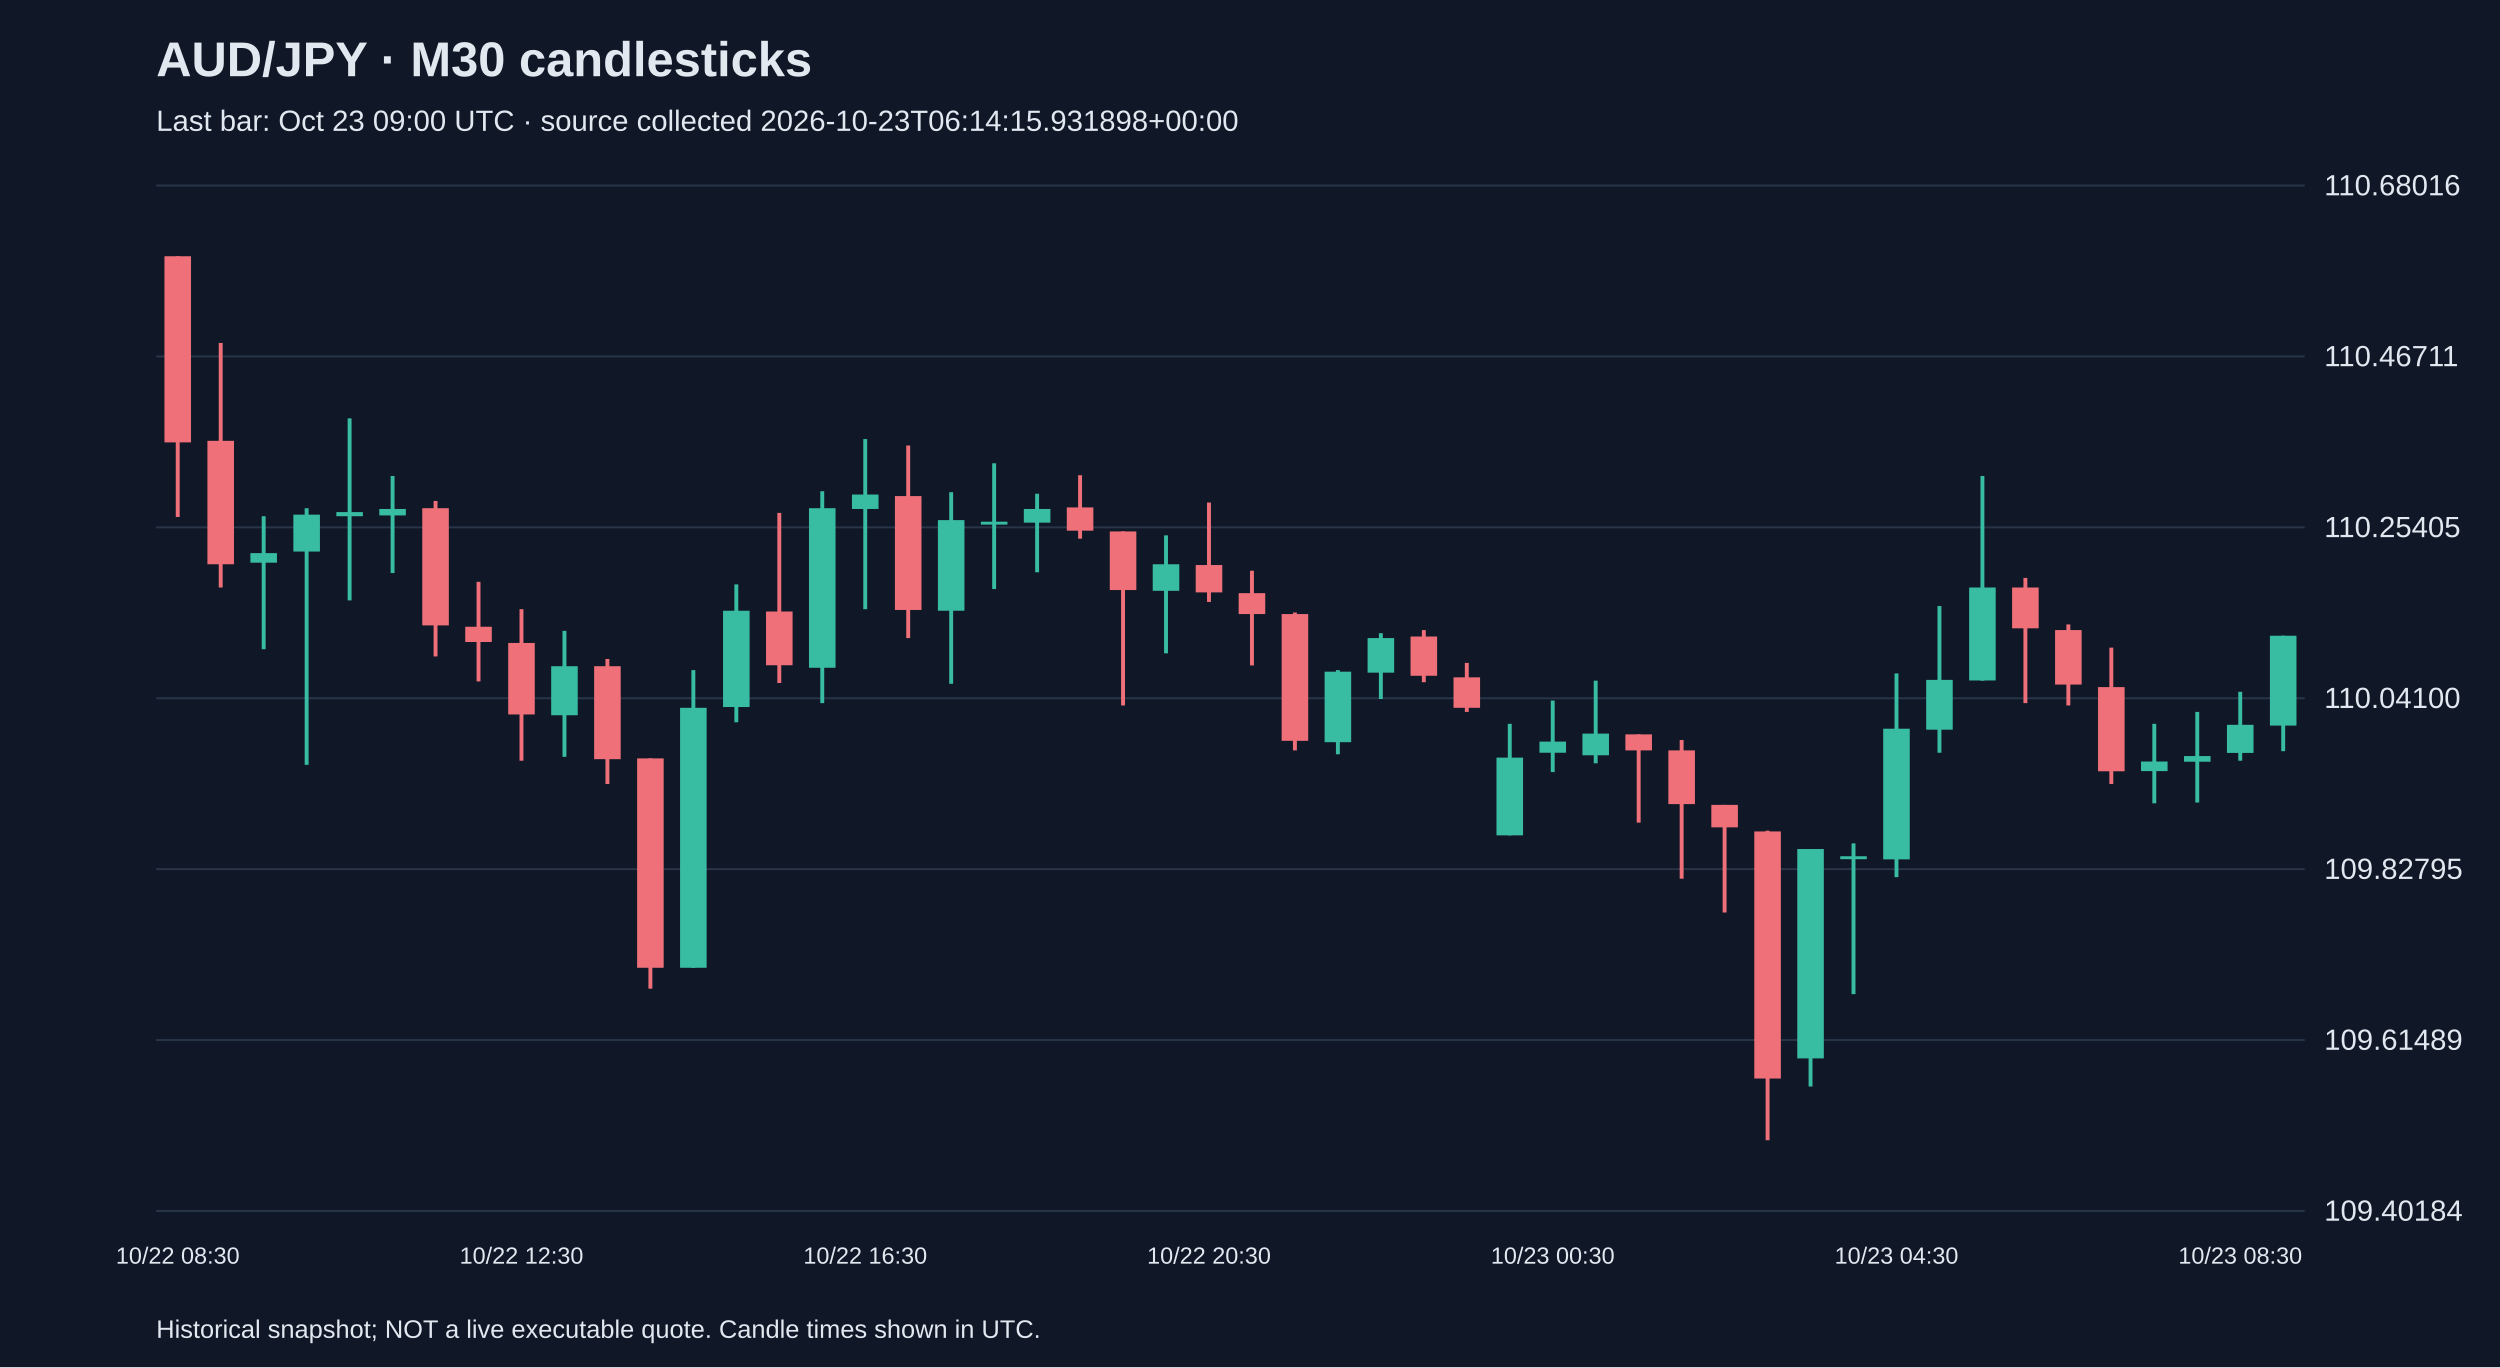
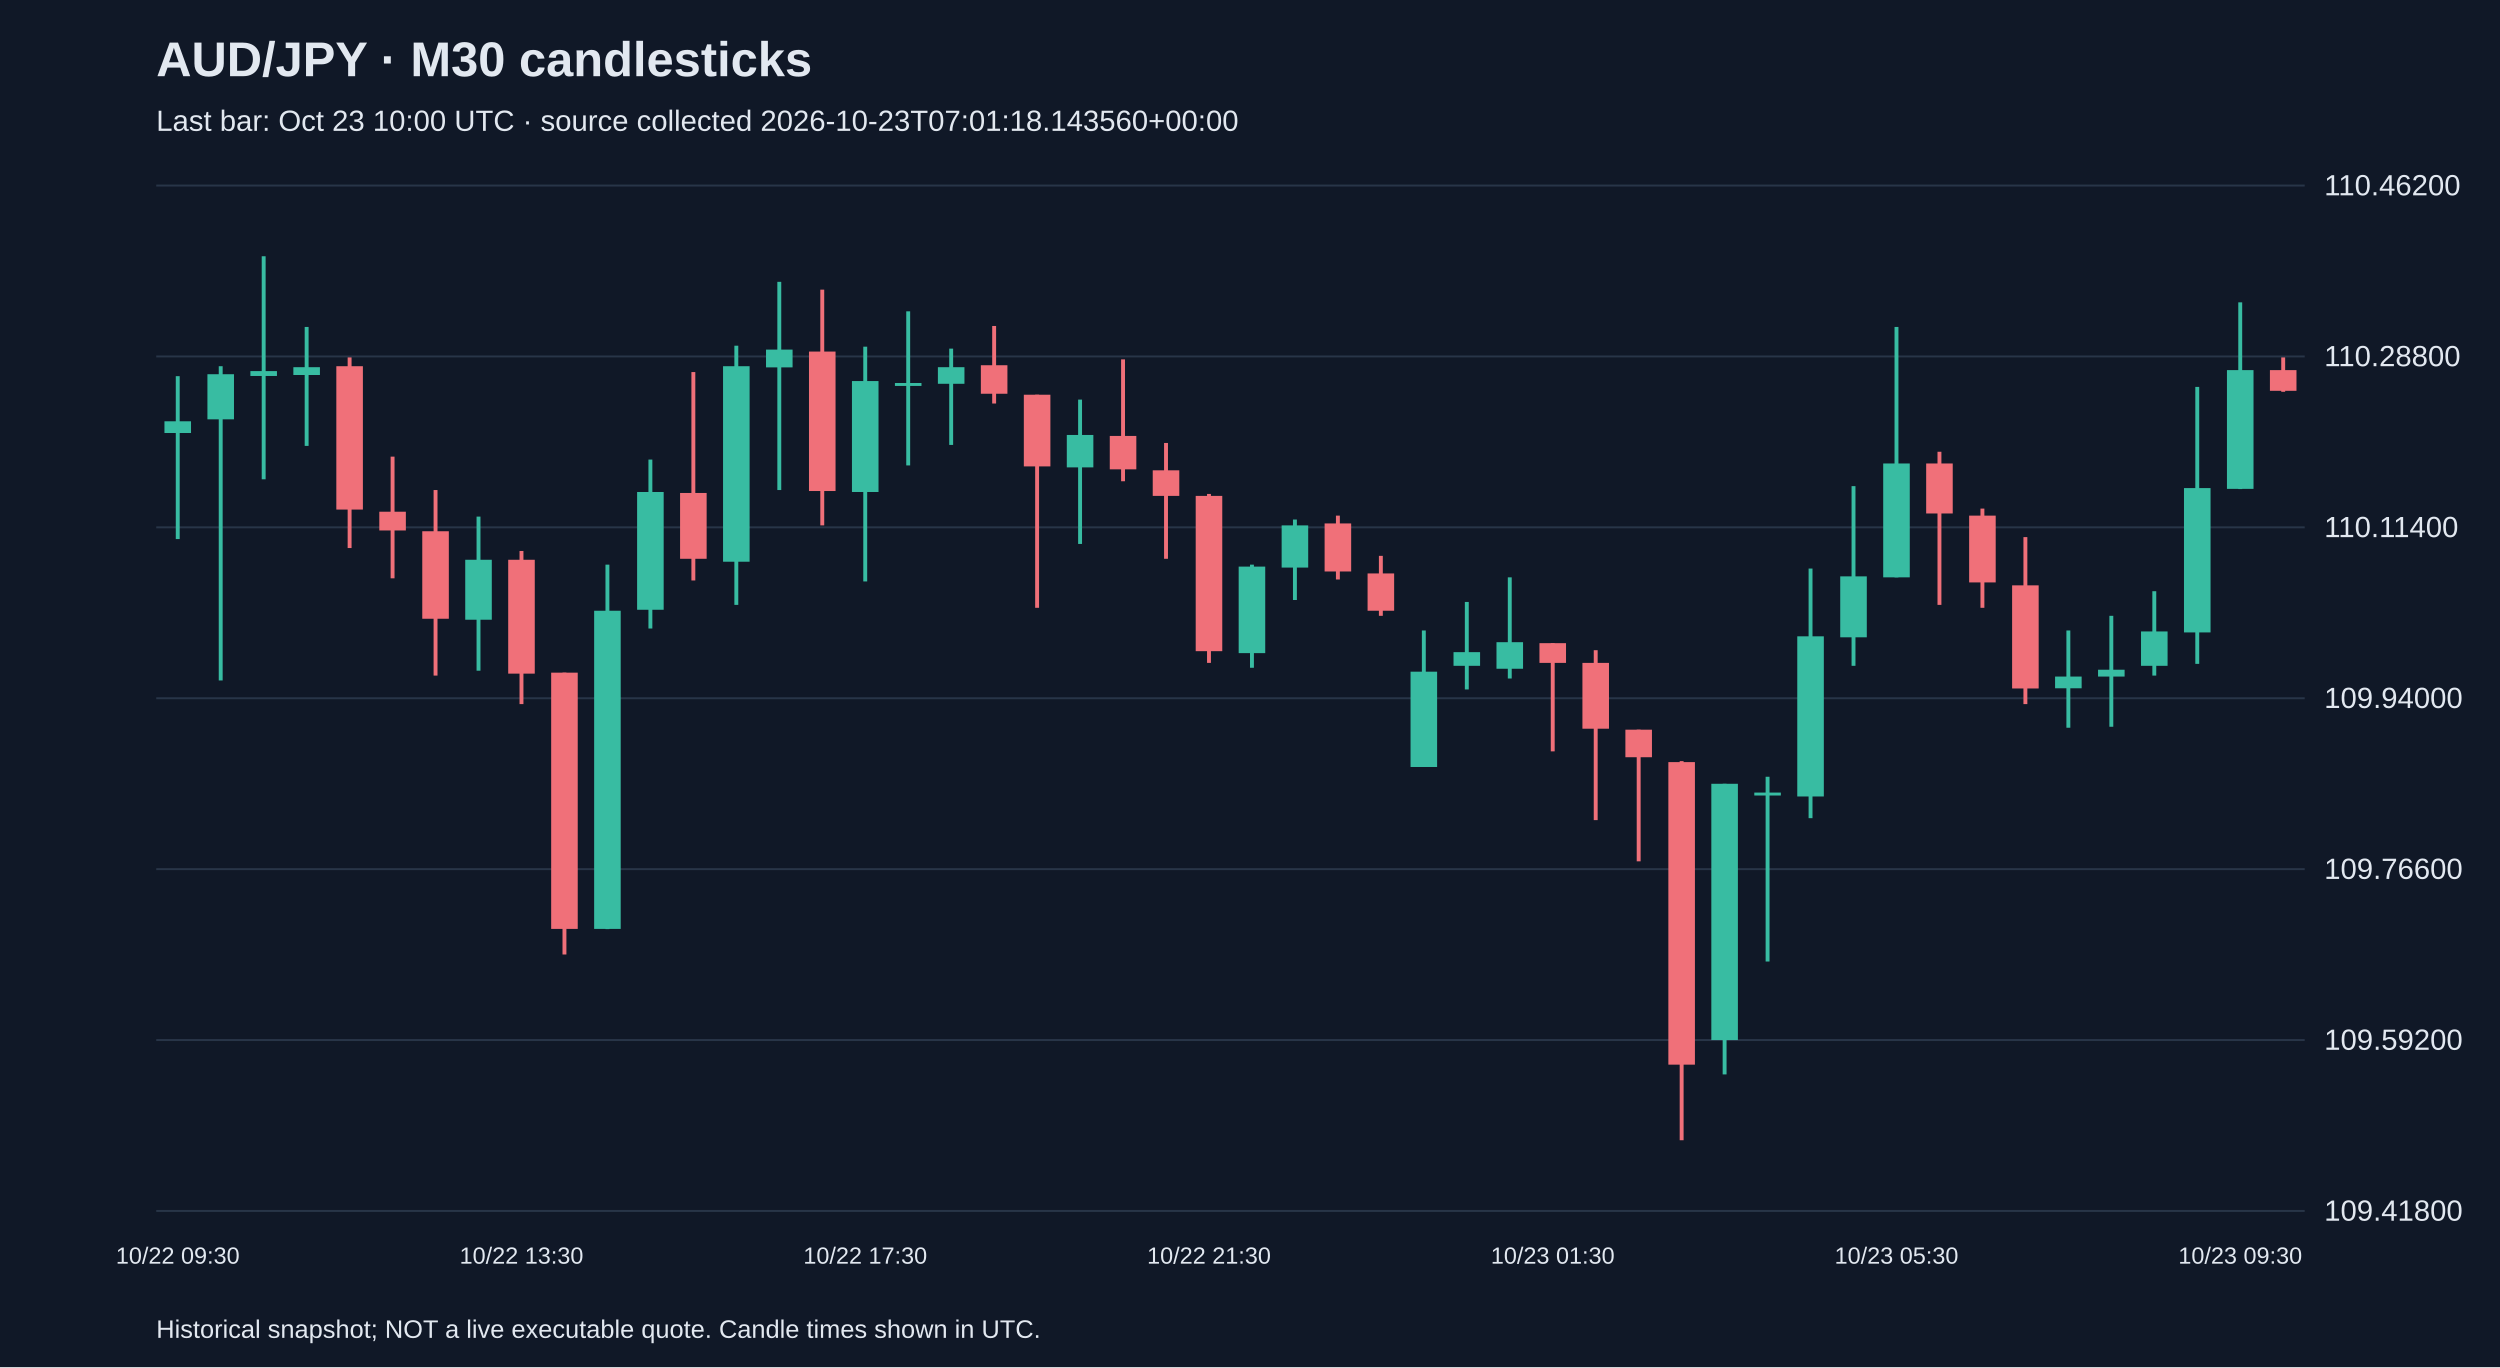
<svg xmlns="http://www.w3.org/2000/svg" viewBox="0 0 1280 700">
  <rect width="100%" height="100%" fill="#101827" />
  <style>text{font-family:Arial,sans-serif;fill:#e2e8f0}</style>
  <text x="80" y="39" font-size="25" font-weight="bold">AUD/JPY · M30 candlesticks</text>
-   <text x="80" y="67" font-size="15" fill="#a6b1c5">Last bar: Oct 23 09:00 UTC · source collected 2026-10-23T06:14:15.931898+00:00</text>
+   <text x="80" y="67" font-size="15" fill="#a6b1c5">Last bar: Oct 23 10:00 UTC · source collected 2026-10-23T07:01:18.143560+00:00</text>
  <line x1="80" y1="620.0" x2="1180" y2="620.0" stroke="#283548" />
-   <text x="1190" y="625.0" font-size="15">109.40184</text>
+   <text x="1190" y="625.0" font-size="15">109.41800</text>
  <line x1="80" y1="532.5" x2="1180" y2="532.5" stroke="#283548" />
-   <text x="1190" y="537.5" font-size="15">109.61489</text>
+   <text x="1190" y="537.5" font-size="15">109.59200</text>
  <line x1="80" y1="445.0" x2="1180" y2="445.0" stroke="#283548" />
-   <text x="1190" y="450.0" font-size="15">109.82795</text>
+   <text x="1190" y="450.0" font-size="15">109.76600</text>
  <line x1="80" y1="357.5" x2="1180" y2="357.5" stroke="#283548" />
-   <text x="1190" y="362.5" font-size="15">110.04100</text>
+   <text x="1190" y="362.5" font-size="15">109.94000</text>
  <line x1="80" y1="270.0" x2="1180" y2="270.0" stroke="#283548" />
-   <text x="1190" y="275.0" font-size="15">110.25405</text>
+   <text x="1190" y="275.0" font-size="15">110.11400</text>
  <line x1="80" y1="182.5" x2="1180" y2="182.5" stroke="#283548" />
-   <text x="1190" y="187.5" font-size="15">110.46711</text>
+   <text x="1190" y="187.5" font-size="15">110.28800</text>
  <line x1="80" y1="95.0" x2="1180" y2="95.0" stroke="#283548" />
-   <text x="1190" y="100.0" font-size="15">110.68016</text>
-   <line x1="91.0" y1="131.2" x2="91.0" y2="264.7" stroke="#f07079" stroke-width="2" />
-   <rect x="84.2" y="131.2" width="13.6" height="95.3" fill="#f07079" />
-   <text x="91.0" y="647" text-anchor="middle" font-size="12">10/22 08:30</text>
-   <line x1="113.0" y1="175.6" x2="113.0" y2="300.8" stroke="#f07079" stroke-width="2" />
-   <rect x="106.2" y="225.7" width="13.6" height="63.2" fill="#f07079" />
-   <line x1="135.0" y1="264.3" x2="135.0" y2="332.4" stroke="#38bca2" stroke-width="2" />
-   <rect x="128.2" y="283.2" width="13.6" height="4.9" fill="#38bca2" />
-   <line x1="157.0" y1="260.2" x2="157.0" y2="391.6" stroke="#38bca2" stroke-width="2" />
-   <rect x="150.2" y="263.5" width="13.6" height="18.9" fill="#38bca2" />
-   <line x1="179.0" y1="214.2" x2="179.0" y2="307.4" stroke="#38bca2" stroke-width="2" />
-   <rect x="172.2" y="262.2" width="13.6" height="2.1" fill="#38bca2" />
-   <line x1="201.0" y1="243.7" x2="201.0" y2="293.4" stroke="#38bca2" stroke-width="2" />
-   <rect x="194.2" y="260.6" width="13.6" height="3.3" fill="#38bca2" />
-   <line x1="223.0" y1="256.5" x2="223.0" y2="336.1" stroke="#f07079" stroke-width="2" />
-   <rect x="216.2" y="260.2" width="13.6" height="60.0" fill="#f07079" />
-   <line x1="245.0" y1="297.9" x2="245.0" y2="348.9" stroke="#f07079" stroke-width="2" />
-   <rect x="238.2" y="320.9" width="13.6" height="7.8" fill="#f07079" />
-   <line x1="267.0" y1="311.9" x2="267.0" y2="389.5" stroke="#f07079" stroke-width="2" />
-   <rect x="260.2" y="329.2" width="13.6" height="36.6" fill="#f07079" />
-   <text x="267.0" y="647" text-anchor="middle" font-size="12">10/22 12:30</text>
-   <line x1="289.0" y1="323.0" x2="289.0" y2="387.5" stroke="#38bca2" stroke-width="2" />
-   <rect x="282.2" y="341.1" width="13.6" height="25.1" fill="#38bca2" />
-   <line x1="311.0" y1="337.4" x2="311.0" y2="401.4" stroke="#f07079" stroke-width="2" />
-   <rect x="304.2" y="341.1" width="13.6" height="47.6" fill="#f07079" />
-   <line x1="333.0" y1="388.3" x2="333.0" y2="506.2" stroke="#f07079" stroke-width="2" />
-   <rect x="326.2" y="388.3" width="13.6" height="107.2" fill="#f07079" />
-   <line x1="355.0" y1="343.1" x2="355.0" y2="495.5" stroke="#38bca2" stroke-width="2" />
-   <rect x="348.2" y="362.4" width="13.6" height="133.1" fill="#38bca2" />
-   <line x1="377.0" y1="299.2" x2="377.0" y2="369.8" stroke="#38bca2" stroke-width="2" />
-   <rect x="370.2" y="312.7" width="13.6" height="49.3" fill="#38bca2" />
-   <line x1="399.0" y1="262.6" x2="399.0" y2="349.7" stroke="#f07079" stroke-width="2" />
-   <rect x="392.2" y="313.1" width="13.6" height="27.5" fill="#f07079" />
-   <line x1="421.0" y1="251.5" x2="421.0" y2="360.0" stroke="#38bca2" stroke-width="2" />
-   <rect x="414.2" y="260.2" width="13.6" height="81.7" fill="#38bca2" />
-   <line x1="443.0" y1="224.8" x2="443.0" y2="311.9" stroke="#38bca2" stroke-width="2" />
-   <rect x="436.2" y="253.2" width="13.6" height="7.4" fill="#38bca2" />
-   <text x="443.0" y="647" text-anchor="middle" font-size="12">10/22 16:30</text>
-   <line x1="465.0" y1="228.1" x2="465.0" y2="326.7" stroke="#f07079" stroke-width="2" />
-   <rect x="458.2" y="254.0" width="13.6" height="58.3" fill="#f07079" />
-   <line x1="487.0" y1="252.0" x2="487.0" y2="350.1" stroke="#38bca2" stroke-width="2" />
-   <rect x="480.2" y="266.3" width="13.6" height="46.4" fill="#38bca2" />
-   <line x1="509.0" y1="237.2" x2="509.0" y2="301.6" stroke="#38bca2" stroke-width="2" />
-   <rect x="502.2" y="267.1" width="13.6" height="1.5" fill="#38bca2" />
-   <line x1="531.0" y1="252.8" x2="531.0" y2="293.0" stroke="#38bca2" stroke-width="2" />
-   <rect x="524.2" y="260.6" width="13.6" height="7.0" fill="#38bca2" />
-   <line x1="553.0" y1="243.3" x2="553.0" y2="275.8" stroke="#f07079" stroke-width="2" />
-   <rect x="546.2" y="259.8" width="13.6" height="11.9" fill="#f07079" />
-   <line x1="575.0" y1="272.1" x2="575.0" y2="361.2" stroke="#f07079" stroke-width="2" />
-   <rect x="568.2" y="272.1" width="13.6" height="30.0" fill="#f07079" />
-   <line x1="597.0" y1="274.1" x2="597.0" y2="334.5" stroke="#38bca2" stroke-width="2" />
-   <rect x="590.2" y="288.9" width="13.6" height="13.6" fill="#38bca2" />
-   <line x1="619.0" y1="257.3" x2="619.0" y2="308.2" stroke="#f07079" stroke-width="2" />
-   <rect x="612.2" y="289.3" width="13.6" height="14.0" fill="#f07079" />
-   <text x="619.0" y="647" text-anchor="middle" font-size="12">10/22 20:30</text>
-   <line x1="641.0" y1="292.2" x2="641.0" y2="340.7" stroke="#f07079" stroke-width="2" />
-   <rect x="634.2" y="303.7" width="13.6" height="10.7" fill="#f07079" />
-   <line x1="663.0" y1="313.6" x2="663.0" y2="384.2" stroke="#f07079" stroke-width="2" />
-   <rect x="656.2" y="314.4" width="13.6" height="64.9" fill="#f07079" />
-   <line x1="685.0" y1="343.1" x2="685.0" y2="386.2" stroke="#38bca2" stroke-width="2" />
-   <rect x="678.2" y="343.9" width="13.6" height="36.1" fill="#38bca2" />
-   <line x1="707.0" y1="324.2" x2="707.0" y2="357.9" stroke="#38bca2" stroke-width="2" />
-   <rect x="700.2" y="326.7" width="13.6" height="17.7" fill="#38bca2" />
-   <line x1="729.0" y1="322.6" x2="729.0" y2="349.3" stroke="#f07079" stroke-width="2" />
-   <rect x="722.2" y="325.9" width="13.6" height="20.1" fill="#f07079" />
-   <line x1="751.0" y1="339.4" x2="751.0" y2="364.5" stroke="#f07079" stroke-width="2" />
-   <rect x="744.2" y="346.8" width="13.6" height="15.6" fill="#f07079" />
-   <line x1="773.0" y1="370.6" x2="773.0" y2="427.7" stroke="#38bca2" stroke-width="2" />
-   <rect x="766.2" y="387.9" width="13.6" height="39.8" fill="#38bca2" />
-   <line x1="795.0" y1="358.7" x2="795.0" y2="395.3" stroke="#38bca2" stroke-width="2" />
-   <rect x="788.2" y="379.7" width="13.6" height="5.7" fill="#38bca2" />
-   <text x="795.0" y="647" text-anchor="middle" font-size="12">10/23 00:30</text>
-   <line x1="817.0" y1="348.5" x2="817.0" y2="390.8" stroke="#38bca2" stroke-width="2" />
-   <rect x="810.2" y="375.6" width="13.6" height="11.1" fill="#38bca2" />
-   <line x1="839.0" y1="376.0" x2="839.0" y2="421.2" stroke="#f07079" stroke-width="2" />
-   <rect x="832.2" y="376.0" width="13.6" height="8.2" fill="#f07079" />
-   <line x1="861.0" y1="378.9" x2="861.0" y2="449.9" stroke="#f07079" stroke-width="2" />
-   <rect x="854.2" y="384.2" width="13.6" height="27.5" fill="#f07079" />
-   <line x1="883.0" y1="412.1" x2="883.0" y2="467.2" stroke="#f07079" stroke-width="2" />
-   <rect x="876.2" y="412.1" width="13.6" height="11.5" fill="#f07079" />
-   <line x1="905.0" y1="425.3" x2="905.0" y2="583.8" stroke="#f07079" stroke-width="2" />
-   <rect x="898.2" y="425.7" width="13.6" height="126.5" fill="#f07079" />
-   <line x1="927.0" y1="434.7" x2="927.0" y2="556.3" stroke="#38bca2" stroke-width="2" />
-   <rect x="920.2" y="434.7" width="13.6" height="107.2" fill="#38bca2" />
-   <line x1="949.0" y1="431.8" x2="949.0" y2="509.0" stroke="#38bca2" stroke-width="2" />
-   <rect x="942.2" y="438.4" width="13.6" height="1.5" fill="#38bca2" />
-   <line x1="971.0" y1="344.8" x2="971.0" y2="449.1" stroke="#38bca2" stroke-width="2" />
-   <rect x="964.2" y="373.1" width="13.6" height="66.9" fill="#38bca2" />
-   <text x="971.0" y="647" text-anchor="middle" font-size="12">10/23 04:30</text>
-   <line x1="993.0" y1="310.3" x2="993.0" y2="385.4" stroke="#38bca2" stroke-width="2" />
-   <rect x="986.2" y="348.1" width="13.6" height="25.5" fill="#38bca2" />
-   <line x1="1015.0" y1="243.7" x2="1015.0" y2="348.5" stroke="#38bca2" stroke-width="2" />
-   <rect x="1008.2" y="300.8" width="13.6" height="47.6" fill="#38bca2" />
-   <line x1="1037.0" y1="295.9" x2="1037.0" y2="360.0" stroke="#f07079" stroke-width="2" />
-   <rect x="1030.2" y="300.8" width="13.6" height="20.9" fill="#f07079" />
-   <line x1="1059.0" y1="319.7" x2="1059.0" y2="361.2" stroke="#f07079" stroke-width="2" />
-   <rect x="1052.2" y="322.6" width="13.6" height="27.9" fill="#f07079" />
-   <line x1="1081.0" y1="331.6" x2="1081.0" y2="401.4" stroke="#f07079" stroke-width="2" />
-   <rect x="1074.2" y="351.8" width="13.6" height="43.1" fill="#f07079" />
-   <line x1="1103.0" y1="370.6" x2="1103.0" y2="411.3" stroke="#38bca2" stroke-width="2" />
-   <rect x="1096.2" y="389.9" width="13.6" height="4.9" fill="#38bca2" />
-   <line x1="1125.0" y1="364.5" x2="1125.0" y2="410.9" stroke="#38bca2" stroke-width="2" />
-   <rect x="1118.2" y="387.1" width="13.6" height="2.9" fill="#38bca2" />
-   <line x1="1147.0" y1="354.2" x2="1147.0" y2="389.5" stroke="#38bca2" stroke-width="2" />
-   <rect x="1140.2" y="371.1" width="13.6" height="14.4" fill="#38bca2" />
-   <text x="1147.0" y="647" text-anchor="middle" font-size="12">10/23 08:30</text>
-   <line x1="1169.0" y1="325.5" x2="1169.0" y2="384.6" stroke="#38bca2" stroke-width="2" />
-   <rect x="1162.2" y="325.5" width="13.6" height="46.0" fill="#38bca2" />
+   <text x="1190" y="100.0" font-size="15">110.46200</text>
+   <line x1="91.0" y1="192.6" x2="91.0" y2="276.0" stroke="#38bca2" stroke-width="2" />
+   <rect x="84.2" y="215.7" width="13.6" height="6.0" fill="#38bca2" />
+   <text x="91.0" y="647" text-anchor="middle" font-size="12">10/22 09:30</text>
+   <line x1="113.0" y1="187.5" x2="113.0" y2="348.4" stroke="#38bca2" stroke-width="2" />
+   <rect x="106.2" y="191.6" width="13.6" height="23.1" fill="#38bca2" />
+   <line x1="135.0" y1="131.2" x2="135.0" y2="245.4" stroke="#38bca2" stroke-width="2" />
+   <rect x="128.2" y="190.0" width="13.6" height="2.5" fill="#38bca2" />
+   <line x1="157.0" y1="167.4" x2="157.0" y2="228.3" stroke="#38bca2" stroke-width="2" />
+   <rect x="150.2" y="188.0" width="13.6" height="4.0" fill="#38bca2" />
+   <line x1="179.0" y1="183.0" x2="179.0" y2="280.6" stroke="#f07079" stroke-width="2" />
+   <rect x="172.2" y="187.5" width="13.6" height="73.4" fill="#f07079" />
+   <line x1="201.0" y1="233.8" x2="201.0" y2="296.1" stroke="#f07079" stroke-width="2" />
+   <rect x="194.2" y="262.0" width="13.6" height="9.6" fill="#f07079" />
+   <line x1="223.0" y1="250.9" x2="223.0" y2="345.9" stroke="#f07079" stroke-width="2" />
+   <rect x="216.2" y="272.0" width="13.6" height="44.8" fill="#f07079" />
+   <line x1="245.0" y1="264.5" x2="245.0" y2="343.4" stroke="#38bca2" stroke-width="2" />
+   <rect x="238.2" y="286.6" width="13.6" height="30.7" fill="#38bca2" />
+   <line x1="267.0" y1="282.1" x2="267.0" y2="360.5" stroke="#f07079" stroke-width="2" />
+   <rect x="260.2" y="286.6" width="13.6" height="58.3" fill="#f07079" />
+   <text x="267.0" y="647" text-anchor="middle" font-size="12">10/22 13:30</text>
+   <line x1="289.0" y1="344.4" x2="289.0" y2="488.7" stroke="#f07079" stroke-width="2" />
+   <rect x="282.2" y="344.4" width="13.6" height="131.2" fill="#f07079" />
+   <line x1="311.0" y1="289.1" x2="311.0" y2="475.7" stroke="#38bca2" stroke-width="2" />
+   <rect x="304.2" y="312.7" width="13.6" height="162.9" fill="#38bca2" />
+   <line x1="333.0" y1="235.3" x2="333.0" y2="321.8" stroke="#38bca2" stroke-width="2" />
+   <rect x="326.2" y="251.9" width="13.6" height="60.3" fill="#38bca2" />
+   <line x1="355.0" y1="190.5" x2="355.0" y2="297.2" stroke="#f07079" stroke-width="2" />
+   <rect x="348.2" y="252.4" width="13.6" height="33.7" fill="#f07079" />
+   <line x1="377.0" y1="177.0" x2="377.0" y2="309.7" stroke="#38bca2" stroke-width="2" />
+   <rect x="370.2" y="187.5" width="13.6" height="100.1" fill="#38bca2" />
+   <line x1="399.0" y1="144.3" x2="399.0" y2="250.9" stroke="#38bca2" stroke-width="2" />
+   <rect x="392.2" y="179.0" width="13.6" height="9.1" fill="#38bca2" />
+   <line x1="421.0" y1="148.3" x2="421.0" y2="269.0" stroke="#f07079" stroke-width="2" />
+   <rect x="414.2" y="180.0" width="13.6" height="71.4" fill="#f07079" />
+   <line x1="443.0" y1="177.5" x2="443.0" y2="297.7" stroke="#38bca2" stroke-width="2" />
+   <rect x="436.2" y="195.1" width="13.6" height="56.8" fill="#38bca2" />
+   <text x="443.0" y="647" text-anchor="middle" font-size="12">10/22 17:30</text>
+   <line x1="465.0" y1="159.4" x2="465.0" y2="238.3" stroke="#38bca2" stroke-width="2" />
+   <rect x="458.2" y="196.1" width="13.6" height="1.5" fill="#38bca2" />
+   <line x1="487.0" y1="178.5" x2="487.0" y2="227.8" stroke="#38bca2" stroke-width="2" />
+   <rect x="480.2" y="188.0" width="13.6" height="8.5" fill="#38bca2" />
+   <line x1="509.0" y1="166.9" x2="509.0" y2="206.6" stroke="#f07079" stroke-width="2" />
+   <rect x="502.2" y="187.0" width="13.6" height="14.6" fill="#f07079" />
+   <line x1="531.0" y1="202.1" x2="531.0" y2="311.2" stroke="#f07079" stroke-width="2" />
+   <rect x="524.2" y="202.1" width="13.6" height="36.7" fill="#f07079" />
+   <line x1="553.0" y1="204.6" x2="553.0" y2="278.5" stroke="#38bca2" stroke-width="2" />
+   <rect x="546.2" y="222.7" width="13.6" height="16.6" fill="#38bca2" />
+   <line x1="575.0" y1="184.0" x2="575.0" y2="246.4" stroke="#f07079" stroke-width="2" />
+   <rect x="568.2" y="223.2" width="13.6" height="17.1" fill="#f07079" />
+   <line x1="597.0" y1="226.8" x2="597.0" y2="286.1" stroke="#f07079" stroke-width="2" />
+   <rect x="590.2" y="240.8" width="13.6" height="13.1" fill="#f07079" />
+   <line x1="619.0" y1="252.9" x2="619.0" y2="339.4" stroke="#f07079" stroke-width="2" />
+   <rect x="612.2" y="253.9" width="13.6" height="79.5" fill="#f07079" />
+   <text x="619.0" y="647" text-anchor="middle" font-size="12">10/22 21:30</text>
+   <line x1="641.0" y1="289.1" x2="641.0" y2="341.9" stroke="#38bca2" stroke-width="2" />
+   <rect x="634.2" y="290.1" width="13.6" height="44.3" fill="#38bca2" />
+   <line x1="663.0" y1="266.0" x2="663.0" y2="307.2" stroke="#38bca2" stroke-width="2" />
+   <rect x="656.2" y="269.0" width="13.6" height="21.6" fill="#38bca2" />
+   <line x1="685.0" y1="264.0" x2="685.0" y2="296.7" stroke="#f07079" stroke-width="2" />
+   <rect x="678.2" y="268.0" width="13.6" height="24.6" fill="#f07079" />
+   <line x1="707.0" y1="284.6" x2="707.0" y2="315.3" stroke="#f07079" stroke-width="2" />
+   <rect x="700.2" y="293.6" width="13.6" height="19.1" fill="#f07079" />
+   <line x1="729.0" y1="322.8" x2="729.0" y2="392.7" stroke="#38bca2" stroke-width="2" />
+   <rect x="722.2" y="343.9" width="13.6" height="48.8" fill="#38bca2" />
+   <line x1="751.0" y1="308.2" x2="751.0" y2="353.0" stroke="#38bca2" stroke-width="2" />
+   <rect x="744.2" y="333.9" width="13.6" height="7.0" fill="#38bca2" />
+   <line x1="773.0" y1="295.6" x2="773.0" y2="347.4" stroke="#38bca2" stroke-width="2" />
+   <rect x="766.2" y="328.8" width="13.6" height="13.6" fill="#38bca2" />
+   <line x1="795.0" y1="329.3" x2="795.0" y2="384.7" stroke="#f07079" stroke-width="2" />
+   <rect x="788.2" y="329.3" width="13.6" height="10.1" fill="#f07079" />
+   <text x="795.0" y="647" text-anchor="middle" font-size="12">10/23 01:30</text>
+   <line x1="817.0" y1="332.9" x2="817.0" y2="419.9" stroke="#f07079" stroke-width="2" />
+   <rect x="810.2" y="339.4" width="13.6" height="33.7" fill="#f07079" />
+   <line x1="839.0" y1="373.6" x2="839.0" y2="441.0" stroke="#f07079" stroke-width="2" />
+   <rect x="832.2" y="373.6" width="13.6" height="14.1" fill="#f07079" />
+   <line x1="861.0" y1="389.7" x2="861.0" y2="583.8" stroke="#f07079" stroke-width="2" />
+   <rect x="854.2" y="390.2" width="13.6" height="154.9" fill="#f07079" />
+   <line x1="883.0" y1="401.3" x2="883.0" y2="550.1" stroke="#38bca2" stroke-width="2" />
+   <rect x="876.2" y="401.3" width="13.6" height="131.2" fill="#38bca2" />
+   <line x1="905.0" y1="397.7" x2="905.0" y2="492.3" stroke="#38bca2" stroke-width="2" />
+   <rect x="898.2" y="405.8" width="13.6" height="1.5" fill="#38bca2" />
+   <line x1="927.0" y1="291.1" x2="927.0" y2="418.9" stroke="#38bca2" stroke-width="2" />
+   <rect x="920.2" y="325.8" width="13.6" height="82.0" fill="#38bca2" />
+   <line x1="949.0" y1="248.9" x2="949.0" y2="340.9" stroke="#38bca2" stroke-width="2" />
+   <rect x="942.2" y="295.1" width="13.6" height="31.2" fill="#38bca2" />
+   <line x1="971.0" y1="167.4" x2="971.0" y2="295.6" stroke="#38bca2" stroke-width="2" />
+   <rect x="964.2" y="237.3" width="13.6" height="58.3" fill="#38bca2" />
+   <text x="971.0" y="647" text-anchor="middle" font-size="12">10/23 05:30</text>
+   <line x1="993.0" y1="231.3" x2="993.0" y2="309.7" stroke="#f07079" stroke-width="2" />
+   <rect x="986.2" y="237.3" width="13.6" height="25.6" fill="#f07079" />
+   <line x1="1015.0" y1="260.4" x2="1015.0" y2="311.2" stroke="#f07079" stroke-width="2" />
+   <rect x="1008.2" y="264.0" width="13.6" height="34.2" fill="#f07079" />
+   <line x1="1037.0" y1="275.0" x2="1037.0" y2="360.5" stroke="#f07079" stroke-width="2" />
+   <rect x="1030.2" y="299.7" width="13.6" height="52.8" fill="#f07079" />
+   <line x1="1059.0" y1="322.8" x2="1059.0" y2="372.6" stroke="#38bca2" stroke-width="2" />
+   <rect x="1052.2" y="346.4" width="13.6" height="6.0" fill="#38bca2" />
+   <line x1="1081.0" y1="315.3" x2="1081.0" y2="372.1" stroke="#38bca2" stroke-width="2" />
+   <rect x="1074.2" y="342.9" width="13.6" height="3.5" fill="#38bca2" />
+   <line x1="1103.0" y1="302.7" x2="1103.0" y2="345.9" stroke="#38bca2" stroke-width="2" />
+   <rect x="1096.2" y="323.3" width="13.6" height="17.6" fill="#38bca2" />
+   <line x1="1125.0" y1="198.1" x2="1125.0" y2="339.9" stroke="#38bca2" stroke-width="2" />
+   <rect x="1118.2" y="249.9" width="13.6" height="73.9" fill="#38bca2" />
+   <line x1="1147.0" y1="154.8" x2="1147.0" y2="250.4" stroke="#38bca2" stroke-width="2" />
+   <rect x="1140.2" y="189.5" width="13.6" height="60.8" fill="#38bca2" />
+   <text x="1147.0" y="647" text-anchor="middle" font-size="12">10/23 09:30</text>
+   <line x1="1169.0" y1="183.0" x2="1169.0" y2="200.6" stroke="#f07079" stroke-width="2" />
+   <rect x="1162.2" y="189.5" width="13.6" height="10.6" fill="#f07079" />
  <text x="80" y="685" font-size="13">Historical snapshot; NOT a live executable quote. Candle times shown in UTC.</text>
</svg>
